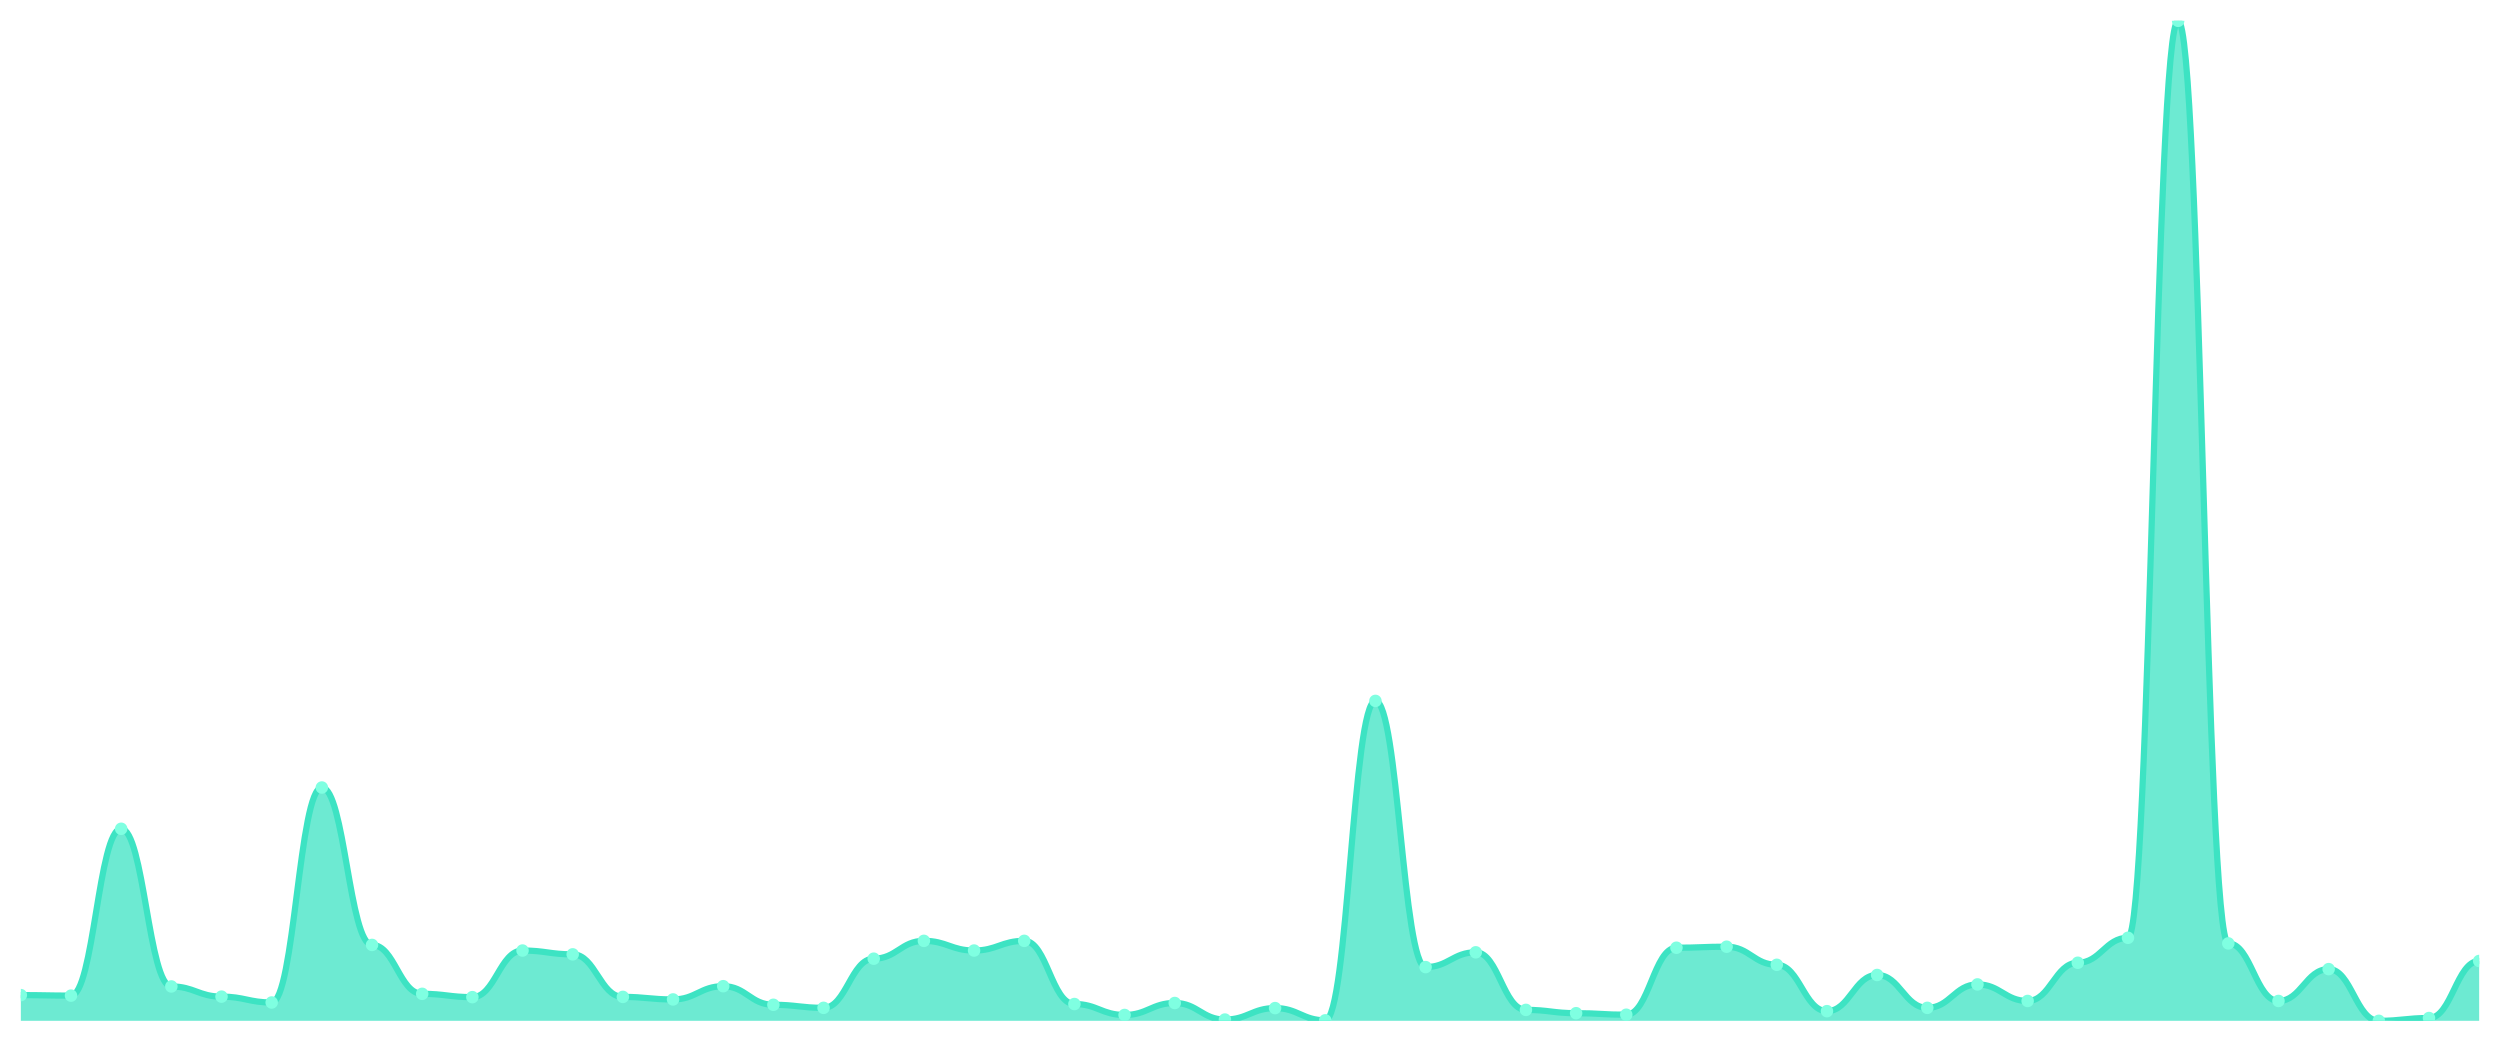
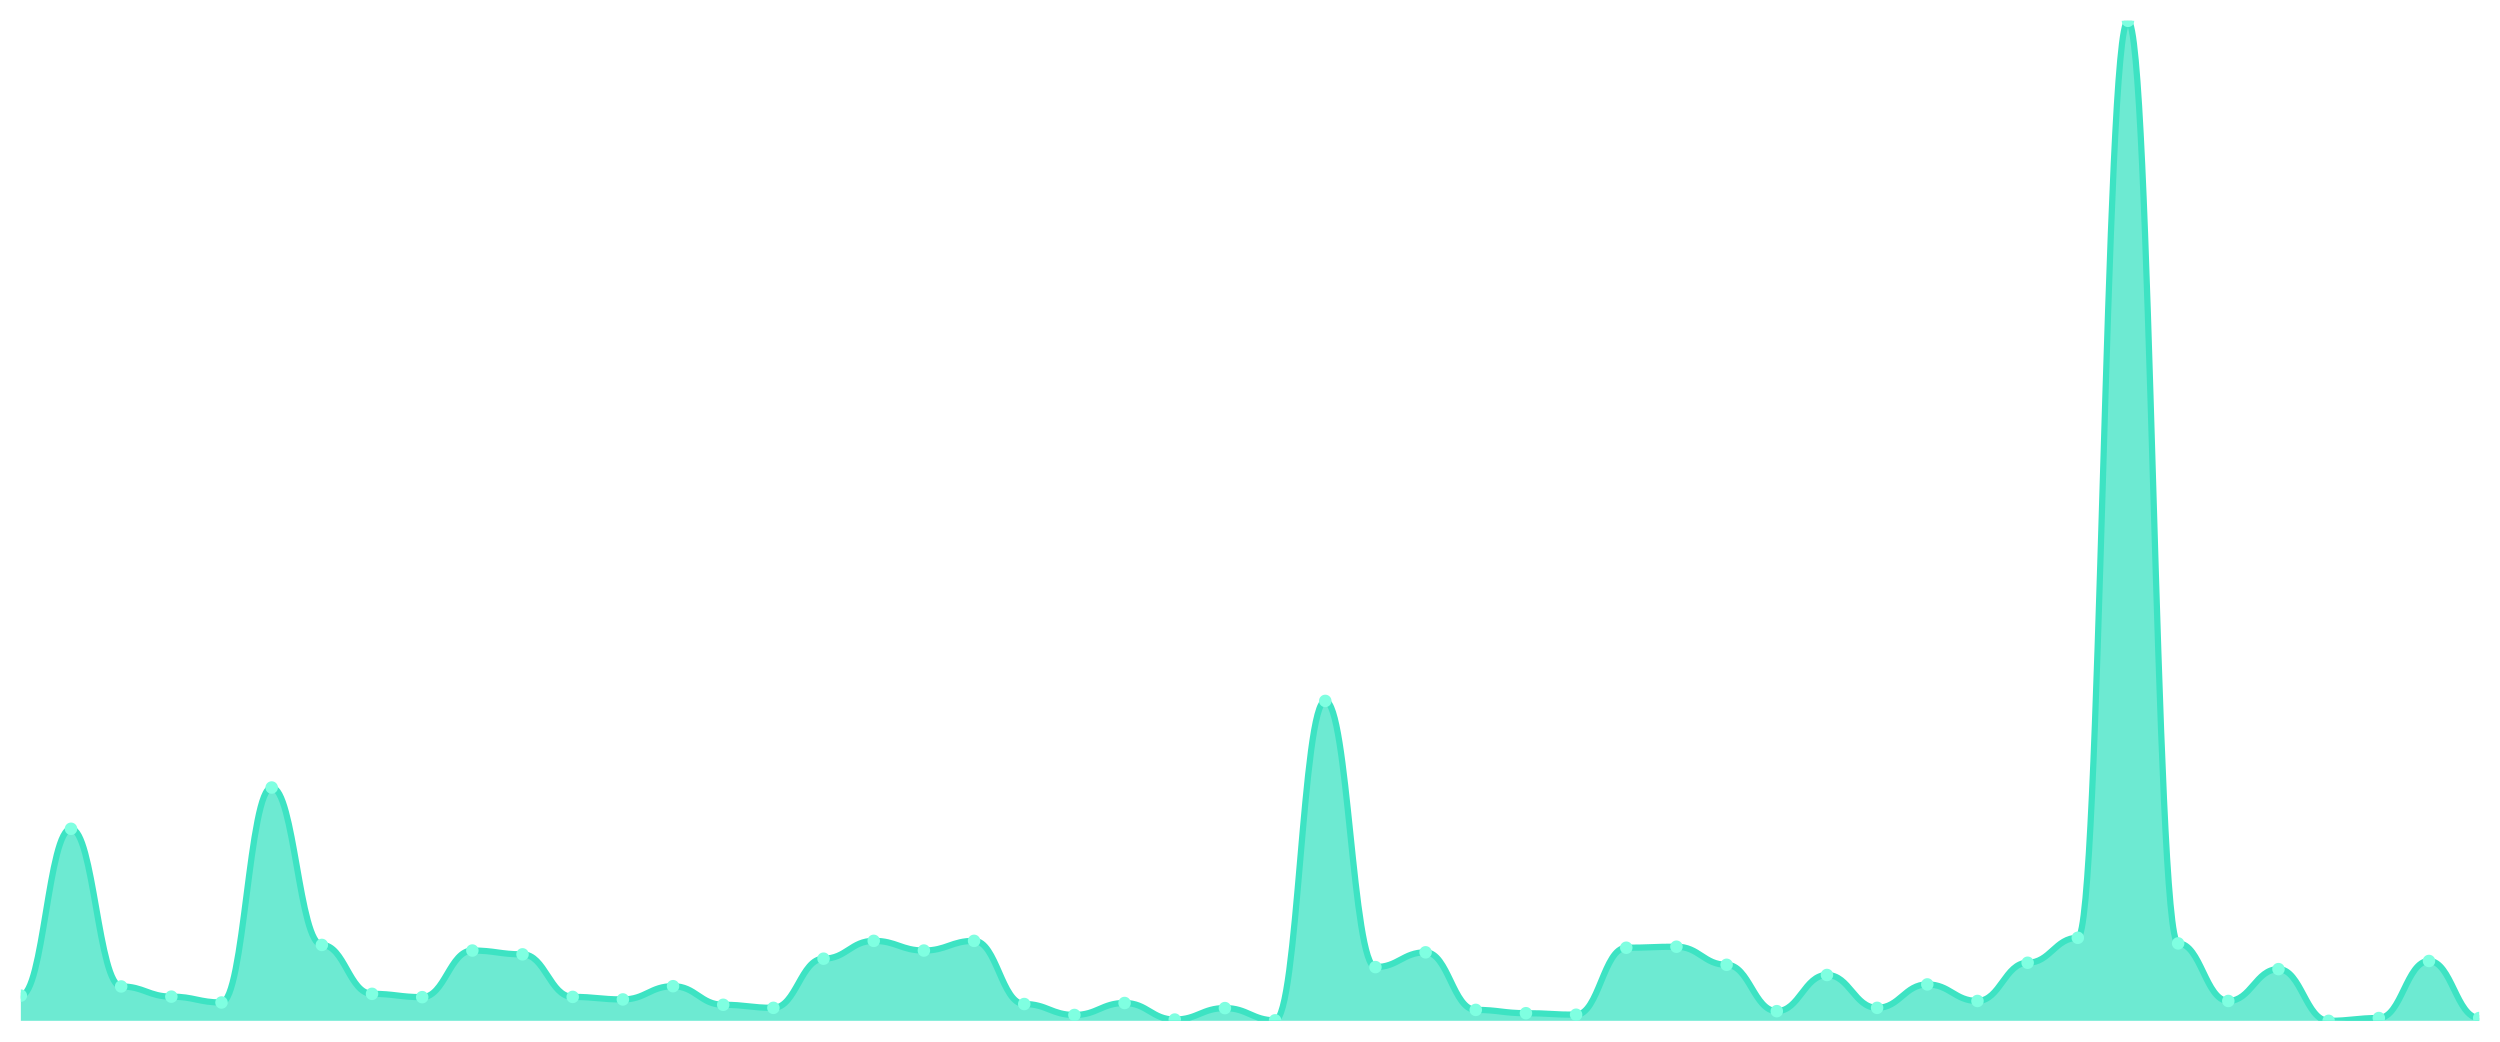
<svg xmlns="http://www.w3.org/2000/svg" viewBox="0 0 1200 500" width="1200" height="500">
  <defs>
    <clipPath id="c">
      <rect x="10" y="10" width="1180" height="480" />
    </clipPath>
  </defs>
  <rect width="1200" height="500" fill="none" />
  <g clip-path="url(#c)">
-     <path d="M 10,490 L 10,477.652 C 20.837,477.652 23.245,477.896 34.082,477.896 C 44.918,477.896 47.327,397.815 58.163,397.815 C 69,397.815 71.408,473.495 82.245,473.495 C 93.082,473.495 95.49,478.385 106.327,478.385 C 117.163,478.385 119.571,481.197 130.408,481.197 C 141.245,481.197 143.653,378.008 154.49,378.008 C 165.327,378.008 167.735,453.566 178.571,453.566 C 189.408,453.566 191.816,477.04 202.653,477.04 C 213.49,477.04 215.898,478.63 226.735,478.63 C 237.571,478.63 239.98,456.256 250.816,456.256 C 261.653,456.256 264.061,458.09 274.898,458.09 C 285.735,458.09 288.143,478.507 298.98,478.507 C 309.816,478.507 312.224,479.73 323.061,479.73 C 333.898,479.73 336.306,473.372 347.143,473.372 C 357.98,473.372 360.388,482.298 371.224,482.298 C 382.061,482.298 384.469,483.765 395.306,483.765 C 406.143,483.765 408.551,460.168 419.388,460.168 C 430.224,460.168 432.633,451.61 443.469,451.61 C 454.306,451.61 456.714,456.256 467.551,456.256 C 478.388,456.256 480.796,451.61 491.633,451.61 C 502.469,451.61 504.878,481.931 515.714,481.931 C 526.551,481.931 528.959,487.188 539.796,487.188 C 550.633,487.188 553.041,481.442 563.878,481.442 C 574.714,481.442 577.122,489.389 587.959,489.389 C 598.796,489.389 601.204,483.887 612.041,483.887 C 622.878,483.887 625.286,489.755 636.122,489.755 C 646.959,489.755 649.367,336.439 660.204,336.439 C 671.041,336.439 673.449,464.203 684.286,464.203 C 695.122,464.203 697.531,457.112 708.367,457.112 C 719.204,457.112 721.612,484.743 732.449,484.743 C 743.286,484.743 745.694,486.332 756.531,486.332 C 767.367,486.332 769.776,487.066 780.612,487.066 C 791.449,487.066 793.857,454.911 804.694,454.911 C 815.531,454.911 817.939,454.422 828.776,454.422 C 839.612,454.422 842.02,463.102 852.857,463.102 C 863.694,463.102 866.102,485.354 876.939,485.354 C 887.776,485.354 890.184,467.993 901.02,467.993 C 911.857,467.993 914.265,483.765 925.102,483.765 C 935.939,483.765 938.347,472.517 949.184,472.517 C 960.02,472.517 962.429,480.464 973.265,480.464 C 984.102,480.464 986.51,462.124 997.347,462.124 C 1008.184,462.124 1010.592,450.143 1021.429,450.143 C 1032.265,450.143 1034.673,10 1045.51,10 C 1056.347,10 1058.755,452.832 1069.592,452.832 C 1080.429,452.832 1082.837,480.464 1093.673,480.464 C 1104.51,480.464 1106.918,465.181 1117.755,465.181 C 1128.592,465.181 1131,490 1141.837,490 C 1152.673,490 1155.082,488.655 1165.918,488.655 C 1176.755,488.655 1179.163,461.268 1190,461.268 L 1190,490 Z" fill="rgba(61,227,195,0.75)" />
-     <path d="M 10,477.652 C 20.837,477.652 23.245,477.896 34.082,477.896 C 44.918,477.896 47.327,397.815 58.163,397.815 C 69,397.815 71.408,473.495 82.245,473.495 C 93.082,473.495 95.49,478.385 106.327,478.385 C 117.163,478.385 119.571,481.197 130.408,481.197 C 141.245,481.197 143.653,378.008 154.49,378.008 C 165.327,378.008 167.735,453.566 178.571,453.566 C 189.408,453.566 191.816,477.04 202.653,477.04 C 213.49,477.04 215.898,478.63 226.735,478.63 C 237.571,478.63 239.98,456.256 250.816,456.256 C 261.653,456.256 264.061,458.09 274.898,458.09 C 285.735,458.09 288.143,478.507 298.98,478.507 C 309.816,478.507 312.224,479.73 323.061,479.73 C 333.898,479.73 336.306,473.372 347.143,473.372 C 357.98,473.372 360.388,482.298 371.224,482.298 C 382.061,482.298 384.469,483.765 395.306,483.765 C 406.143,483.765 408.551,460.168 419.388,460.168 C 430.224,460.168 432.633,451.61 443.469,451.61 C 454.306,451.61 456.714,456.256 467.551,456.256 C 478.388,456.256 480.796,451.61 491.633,451.61 C 502.469,451.61 504.878,481.931 515.714,481.931 C 526.551,481.931 528.959,487.188 539.796,487.188 C 550.633,487.188 553.041,481.442 563.878,481.442 C 574.714,481.442 577.122,489.389 587.959,489.389 C 598.796,489.389 601.204,483.887 612.041,483.887 C 622.878,483.887 625.286,489.755 636.122,489.755 C 646.959,489.755 649.367,336.439 660.204,336.439 C 671.041,336.439 673.449,464.203 684.286,464.203 C 695.122,464.203 697.531,457.112 708.367,457.112 C 719.204,457.112 721.612,484.743 732.449,484.743 C 743.286,484.743 745.694,486.332 756.531,486.332 C 767.367,486.332 769.776,487.066 780.612,487.066 C 791.449,487.066 793.857,454.911 804.694,454.911 C 815.531,454.911 817.939,454.422 828.776,454.422 C 839.612,454.422 842.02,463.102 852.857,463.102 C 863.694,463.102 866.102,485.354 876.939,485.354 C 887.776,485.354 890.184,467.993 901.02,467.993 C 911.857,467.993 914.265,483.765 925.102,483.765 C 935.939,483.765 938.347,472.517 949.184,472.517 C 960.02,472.517 962.429,480.464 973.265,480.464 C 984.102,480.464 986.51,462.124 997.347,462.124 C 1008.184,462.124 1010.592,450.143 1021.429,450.143 C 1032.265,450.143 1034.673,10 1045.51,10 C 1056.347,10 1058.755,452.832 1069.592,452.832 C 1080.429,452.832 1082.837,480.464 1093.673,480.464 C 1104.51,480.464 1106.918,465.181 1117.755,465.181 C 1128.592,465.181 1131,490 1141.837,490 C 1152.673,490 1155.082,488.655 1165.918,488.655 C 1176.755,488.655 1179.163,461.268 1190,461.268" fill="none" stroke="#3de3c3" stroke-width="3" stroke-linecap="round" stroke-linejoin="round" />
-     <circle cx="10" cy="477.652" r="3" fill="#7fffe1" />
-     <circle cx="34.082" cy="477.896" r="3" fill="#7fffe1" />
-     <circle cx="58.163" cy="397.815" r="3" fill="#7fffe1" />
-     <circle cx="82.245" cy="473.495" r="3" fill="#7fffe1" />
-     <circle cx="106.327" cy="478.385" r="3" fill="#7fffe1" />
-     <circle cx="130.408" cy="481.197" r="3" fill="#7fffe1" />
-     <circle cx="154.49" cy="378.008" r="3" fill="#7fffe1" />
-     <circle cx="178.571" cy="453.566" r="3" fill="#7fffe1" />
-     <circle cx="202.653" cy="477.04" r="3" fill="#7fffe1" />
-     <circle cx="226.735" cy="478.63" r="3" fill="#7fffe1" />
-     <circle cx="250.816" cy="456.256" r="3" fill="#7fffe1" />
-     <circle cx="274.898" cy="458.09" r="3" fill="#7fffe1" />
-     <circle cx="298.98" cy="478.507" r="3" fill="#7fffe1" />
-     <circle cx="323.061" cy="479.73" r="3" fill="#7fffe1" />
-     <circle cx="347.143" cy="473.372" r="3" fill="#7fffe1" />
-     <circle cx="371.224" cy="482.298" r="3" fill="#7fffe1" />
-     <circle cx="395.306" cy="483.765" r="3" fill="#7fffe1" />
-     <circle cx="419.388" cy="460.168" r="3" fill="#7fffe1" />
-     <circle cx="443.469" cy="451.61" r="3" fill="#7fffe1" />
-     <circle cx="467.551" cy="456.256" r="3" fill="#7fffe1" />
-     <circle cx="491.633" cy="451.61" r="3" fill="#7fffe1" />
-     <circle cx="515.714" cy="481.931" r="3" fill="#7fffe1" />
-     <circle cx="539.796" cy="487.188" r="3" fill="#7fffe1" />
-     <circle cx="563.878" cy="481.442" r="3" fill="#7fffe1" />
-     <circle cx="587.959" cy="489.389" r="3" fill="#7fffe1" />
-     <circle cx="612.041" cy="483.887" r="3" fill="#7fffe1" />
-     <circle cx="636.122" cy="489.755" r="3" fill="#7fffe1" />
-     <circle cx="660.204" cy="336.439" r="3" fill="#7fffe1" />
-     <circle cx="684.286" cy="464.203" r="3" fill="#7fffe1" />
-     <circle cx="708.367" cy="457.112" r="3" fill="#7fffe1" />
-     <circle cx="732.449" cy="484.743" r="3" fill="#7fffe1" />
-     <circle cx="756.531" cy="486.332" r="3" fill="#7fffe1" />
-     <circle cx="780.612" cy="487.066" r="3" fill="#7fffe1" />
-     <circle cx="804.694" cy="454.911" r="3" fill="#7fffe1" />
-     <circle cx="828.776" cy="454.422" r="3" fill="#7fffe1" />
-     <circle cx="852.857" cy="463.102" r="3" fill="#7fffe1" />
-     <circle cx="876.939" cy="485.354" r="3" fill="#7fffe1" />
-     <circle cx="901.02" cy="467.993" r="3" fill="#7fffe1" />
-     <circle cx="925.102" cy="483.765" r="3" fill="#7fffe1" />
-     <circle cx="949.184" cy="472.517" r="3" fill="#7fffe1" />
-     <circle cx="973.265" cy="480.464" r="3" fill="#7fffe1" />
-     <circle cx="997.347" cy="462.124" r="3" fill="#7fffe1" />
-     <circle cx="1021.429" cy="450.143" r="3" fill="#7fffe1" />
-     <circle cx="1045.51" cy="10" r="3" fill="#7fffe1" />
-     <circle cx="1069.592" cy="452.832" r="3" fill="#7fffe1" />
-     <circle cx="1093.673" cy="480.464" r="3" fill="#7fffe1" />
-     <circle cx="1117.755" cy="465.181" r="3" fill="#7fffe1" />
-     <circle cx="1141.837" cy="490" r="3" fill="#7fffe1" />
-     <circle cx="1165.918" cy="488.655" r="3" fill="#7fffe1" />
-     <circle cx="1190" cy="461.268" r="3" fill="#7fffe1" />
+     <path d="M 10,490 L 10,477.896 C 20.837,477.896 23.245,397.815 34.082,397.815 C 44.918,397.815 47.327,473.495 58.163,473.495 C 69,473.495 71.408,478.385 82.245,478.385 C 93.082,478.385 95.49,481.197 106.327,481.197 C 117.163,481.197 119.571,378.008 130.408,378.008 C 141.245,378.008 143.653,453.566 154.49,453.566 C 165.327,453.566 167.735,477.04 178.571,477.04 C 189.408,477.04 191.816,478.63 202.653,478.63 C 213.49,478.63 215.898,456.256 226.735,456.256 C 237.571,456.256 239.98,458.09 250.816,458.09 C 261.653,458.09 264.061,478.507 274.898,478.507 C 285.735,478.507 288.143,479.73 298.98,479.73 C 309.816,479.73 312.224,473.372 323.061,473.372 C 333.898,473.372 336.306,482.298 347.143,482.298 C 357.98,482.298 360.388,483.765 371.224,483.765 C 382.061,483.765 384.469,460.168 395.306,460.168 C 406.143,460.168 408.551,451.61 419.388,451.61 C 430.224,451.61 432.633,456.256 443.469,456.256 C 454.306,456.256 456.714,451.61 467.551,451.61 C 478.388,451.61 480.796,481.931 491.633,481.931 C 502.469,481.931 504.878,487.188 515.714,487.188 C 526.551,487.188 528.959,481.442 539.796,481.442 C 550.633,481.442 553.041,489.389 563.878,489.389 C 574.714,489.389 577.122,483.887 587.959,483.887 C 598.796,483.887 601.204,489.755 612.041,489.755 C 622.878,489.755 625.286,336.439 636.122,336.439 C 646.959,336.439 649.367,464.203 660.204,464.203 C 671.041,464.203 673.449,457.112 684.286,457.112 C 695.122,457.112 697.531,484.743 708.367,484.743 C 719.204,484.743 721.612,486.332 732.449,486.332 C 743.286,486.332 745.694,487.066 756.531,487.066 C 767.367,487.066 769.776,454.911 780.612,454.911 C 791.449,454.911 793.857,454.422 804.694,454.422 C 815.531,454.422 817.939,463.102 828.776,463.102 C 839.612,463.102 842.02,485.354 852.857,485.354 C 863.694,485.354 866.102,467.993 876.939,467.993 C 887.776,467.993 890.184,483.765 901.02,483.765 C 911.857,483.765 914.265,472.517 925.102,472.517 C 935.939,472.517 938.347,480.464 949.184,480.464 C 960.02,480.464 962.429,462.124 973.265,462.124 C 984.102,462.124 986.51,450.143 997.347,450.143 C 1008.184,450.143 1010.592,10 1021.429,10 C 1032.265,10 1034.673,452.832 1045.51,452.832 C 1056.347,452.832 1058.755,480.464 1069.592,480.464 C 1080.429,480.464 1082.837,465.181 1093.673,465.181 C 1104.51,465.181 1106.918,490 1117.755,490 C 1128.592,490 1131,488.655 1141.837,488.655 C 1152.673,488.655 1155.082,461.268 1165.918,461.268 C 1176.755,461.268 1179.163,488.655 1190,488.655 L 1190,490 Z" fill="rgba(61,227,195,0.75)" />
+     <path d="M 10,477.896 C 20.837,477.896 23.245,397.815 34.082,397.815 C 44.918,397.815 47.327,473.495 58.163,473.495 C 69,473.495 71.408,478.385 82.245,478.385 C 93.082,478.385 95.49,481.197 106.327,481.197 C 117.163,481.197 119.571,378.008 130.408,378.008 C 141.245,378.008 143.653,453.566 154.49,453.566 C 165.327,453.566 167.735,477.04 178.571,477.04 C 189.408,477.04 191.816,478.63 202.653,478.63 C 213.49,478.63 215.898,456.256 226.735,456.256 C 237.571,456.256 239.98,458.09 250.816,458.09 C 261.653,458.09 264.061,478.507 274.898,478.507 C 285.735,478.507 288.143,479.73 298.98,479.73 C 309.816,479.73 312.224,473.372 323.061,473.372 C 333.898,473.372 336.306,482.298 347.143,482.298 C 357.98,482.298 360.388,483.765 371.224,483.765 C 382.061,483.765 384.469,460.168 395.306,460.168 C 406.143,460.168 408.551,451.61 419.388,451.61 C 430.224,451.61 432.633,456.256 443.469,456.256 C 454.306,456.256 456.714,451.61 467.551,451.61 C 478.388,451.61 480.796,481.931 491.633,481.931 C 502.469,481.931 504.878,487.188 515.714,487.188 C 526.551,487.188 528.959,481.442 539.796,481.442 C 550.633,481.442 553.041,489.389 563.878,489.389 C 574.714,489.389 577.122,483.887 587.959,483.887 C 598.796,483.887 601.204,489.755 612.041,489.755 C 622.878,489.755 625.286,336.439 636.122,336.439 C 646.959,336.439 649.367,464.203 660.204,464.203 C 671.041,464.203 673.449,457.112 684.286,457.112 C 695.122,457.112 697.531,484.743 708.367,484.743 C 719.204,484.743 721.612,486.332 732.449,486.332 C 743.286,486.332 745.694,487.066 756.531,487.066 C 767.367,487.066 769.776,454.911 780.612,454.911 C 791.449,454.911 793.857,454.422 804.694,454.422 C 815.531,454.422 817.939,463.102 828.776,463.102 C 839.612,463.102 842.02,485.354 852.857,485.354 C 863.694,485.354 866.102,467.993 876.939,467.993 C 887.776,467.993 890.184,483.765 901.02,483.765 C 911.857,483.765 914.265,472.517 925.102,472.517 C 935.939,472.517 938.347,480.464 949.184,480.464 C 960.02,480.464 962.429,462.124 973.265,462.124 C 984.102,462.124 986.51,450.143 997.347,450.143 C 1008.184,450.143 1010.592,10 1021.429,10 C 1032.265,10 1034.673,452.832 1045.51,452.832 C 1056.347,452.832 1058.755,480.464 1069.592,480.464 C 1080.429,480.464 1082.837,465.181 1093.673,465.181 C 1104.51,465.181 1106.918,490 1117.755,490 C 1128.592,490 1131,488.655 1141.837,488.655 C 1152.673,488.655 1155.082,461.268 1165.918,461.268 C 1176.755,461.268 1179.163,488.655 1190,488.655" fill="none" stroke="#3de3c3" stroke-width="3" stroke-linecap="round" stroke-linejoin="round" />
+     <circle cx="10" cy="477.896" r="3" fill="#7fffe1" />
+     <circle cx="34.082" cy="397.815" r="3" fill="#7fffe1" />
+     <circle cx="58.163" cy="473.495" r="3" fill="#7fffe1" />
+     <circle cx="82.245" cy="478.385" r="3" fill="#7fffe1" />
+     <circle cx="106.327" cy="481.197" r="3" fill="#7fffe1" />
+     <circle cx="130.408" cy="378.008" r="3" fill="#7fffe1" />
+     <circle cx="154.49" cy="453.566" r="3" fill="#7fffe1" />
+     <circle cx="178.571" cy="477.04" r="3" fill="#7fffe1" />
+     <circle cx="202.653" cy="478.63" r="3" fill="#7fffe1" />
+     <circle cx="226.735" cy="456.256" r="3" fill="#7fffe1" />
+     <circle cx="250.816" cy="458.09" r="3" fill="#7fffe1" />
+     <circle cx="274.898" cy="478.507" r="3" fill="#7fffe1" />
+     <circle cx="298.98" cy="479.73" r="3" fill="#7fffe1" />
+     <circle cx="323.061" cy="473.372" r="3" fill="#7fffe1" />
+     <circle cx="347.143" cy="482.298" r="3" fill="#7fffe1" />
+     <circle cx="371.224" cy="483.765" r="3" fill="#7fffe1" />
+     <circle cx="395.306" cy="460.168" r="3" fill="#7fffe1" />
+     <circle cx="419.388" cy="451.61" r="3" fill="#7fffe1" />
+     <circle cx="443.469" cy="456.256" r="3" fill="#7fffe1" />
+     <circle cx="467.551" cy="451.61" r="3" fill="#7fffe1" />
+     <circle cx="491.633" cy="481.931" r="3" fill="#7fffe1" />
+     <circle cx="515.714" cy="487.188" r="3" fill="#7fffe1" />
+     <circle cx="539.796" cy="481.442" r="3" fill="#7fffe1" />
+     <circle cx="563.878" cy="489.389" r="3" fill="#7fffe1" />
+     <circle cx="587.959" cy="483.887" r="3" fill="#7fffe1" />
+     <circle cx="612.041" cy="489.755" r="3" fill="#7fffe1" />
+     <circle cx="636.122" cy="336.439" r="3" fill="#7fffe1" />
+     <circle cx="660.204" cy="464.203" r="3" fill="#7fffe1" />
+     <circle cx="684.286" cy="457.112" r="3" fill="#7fffe1" />
+     <circle cx="708.367" cy="484.743" r="3" fill="#7fffe1" />
+     <circle cx="732.449" cy="486.332" r="3" fill="#7fffe1" />
+     <circle cx="756.531" cy="487.066" r="3" fill="#7fffe1" />
+     <circle cx="780.612" cy="454.911" r="3" fill="#7fffe1" />
+     <circle cx="804.694" cy="454.422" r="3" fill="#7fffe1" />
+     <circle cx="828.776" cy="463.102" r="3" fill="#7fffe1" />
+     <circle cx="852.857" cy="485.354" r="3" fill="#7fffe1" />
+     <circle cx="876.939" cy="467.993" r="3" fill="#7fffe1" />
+     <circle cx="901.02" cy="483.765" r="3" fill="#7fffe1" />
+     <circle cx="925.102" cy="472.517" r="3" fill="#7fffe1" />
+     <circle cx="949.184" cy="480.464" r="3" fill="#7fffe1" />
+     <circle cx="973.265" cy="462.124" r="3" fill="#7fffe1" />
+     <circle cx="997.347" cy="450.143" r="3" fill="#7fffe1" />
+     <circle cx="1021.429" cy="10" r="3" fill="#7fffe1" />
+     <circle cx="1045.51" cy="452.832" r="3" fill="#7fffe1" />
+     <circle cx="1069.592" cy="480.464" r="3" fill="#7fffe1" />
+     <circle cx="1093.673" cy="465.181" r="3" fill="#7fffe1" />
+     <circle cx="1117.755" cy="490" r="3" fill="#7fffe1" />
+     <circle cx="1141.837" cy="488.655" r="3" fill="#7fffe1" />
+     <circle cx="1165.918" cy="461.268" r="3" fill="#7fffe1" />
+     <circle cx="1190" cy="488.655" r="3" fill="#7fffe1" />
  </g>
</svg>
